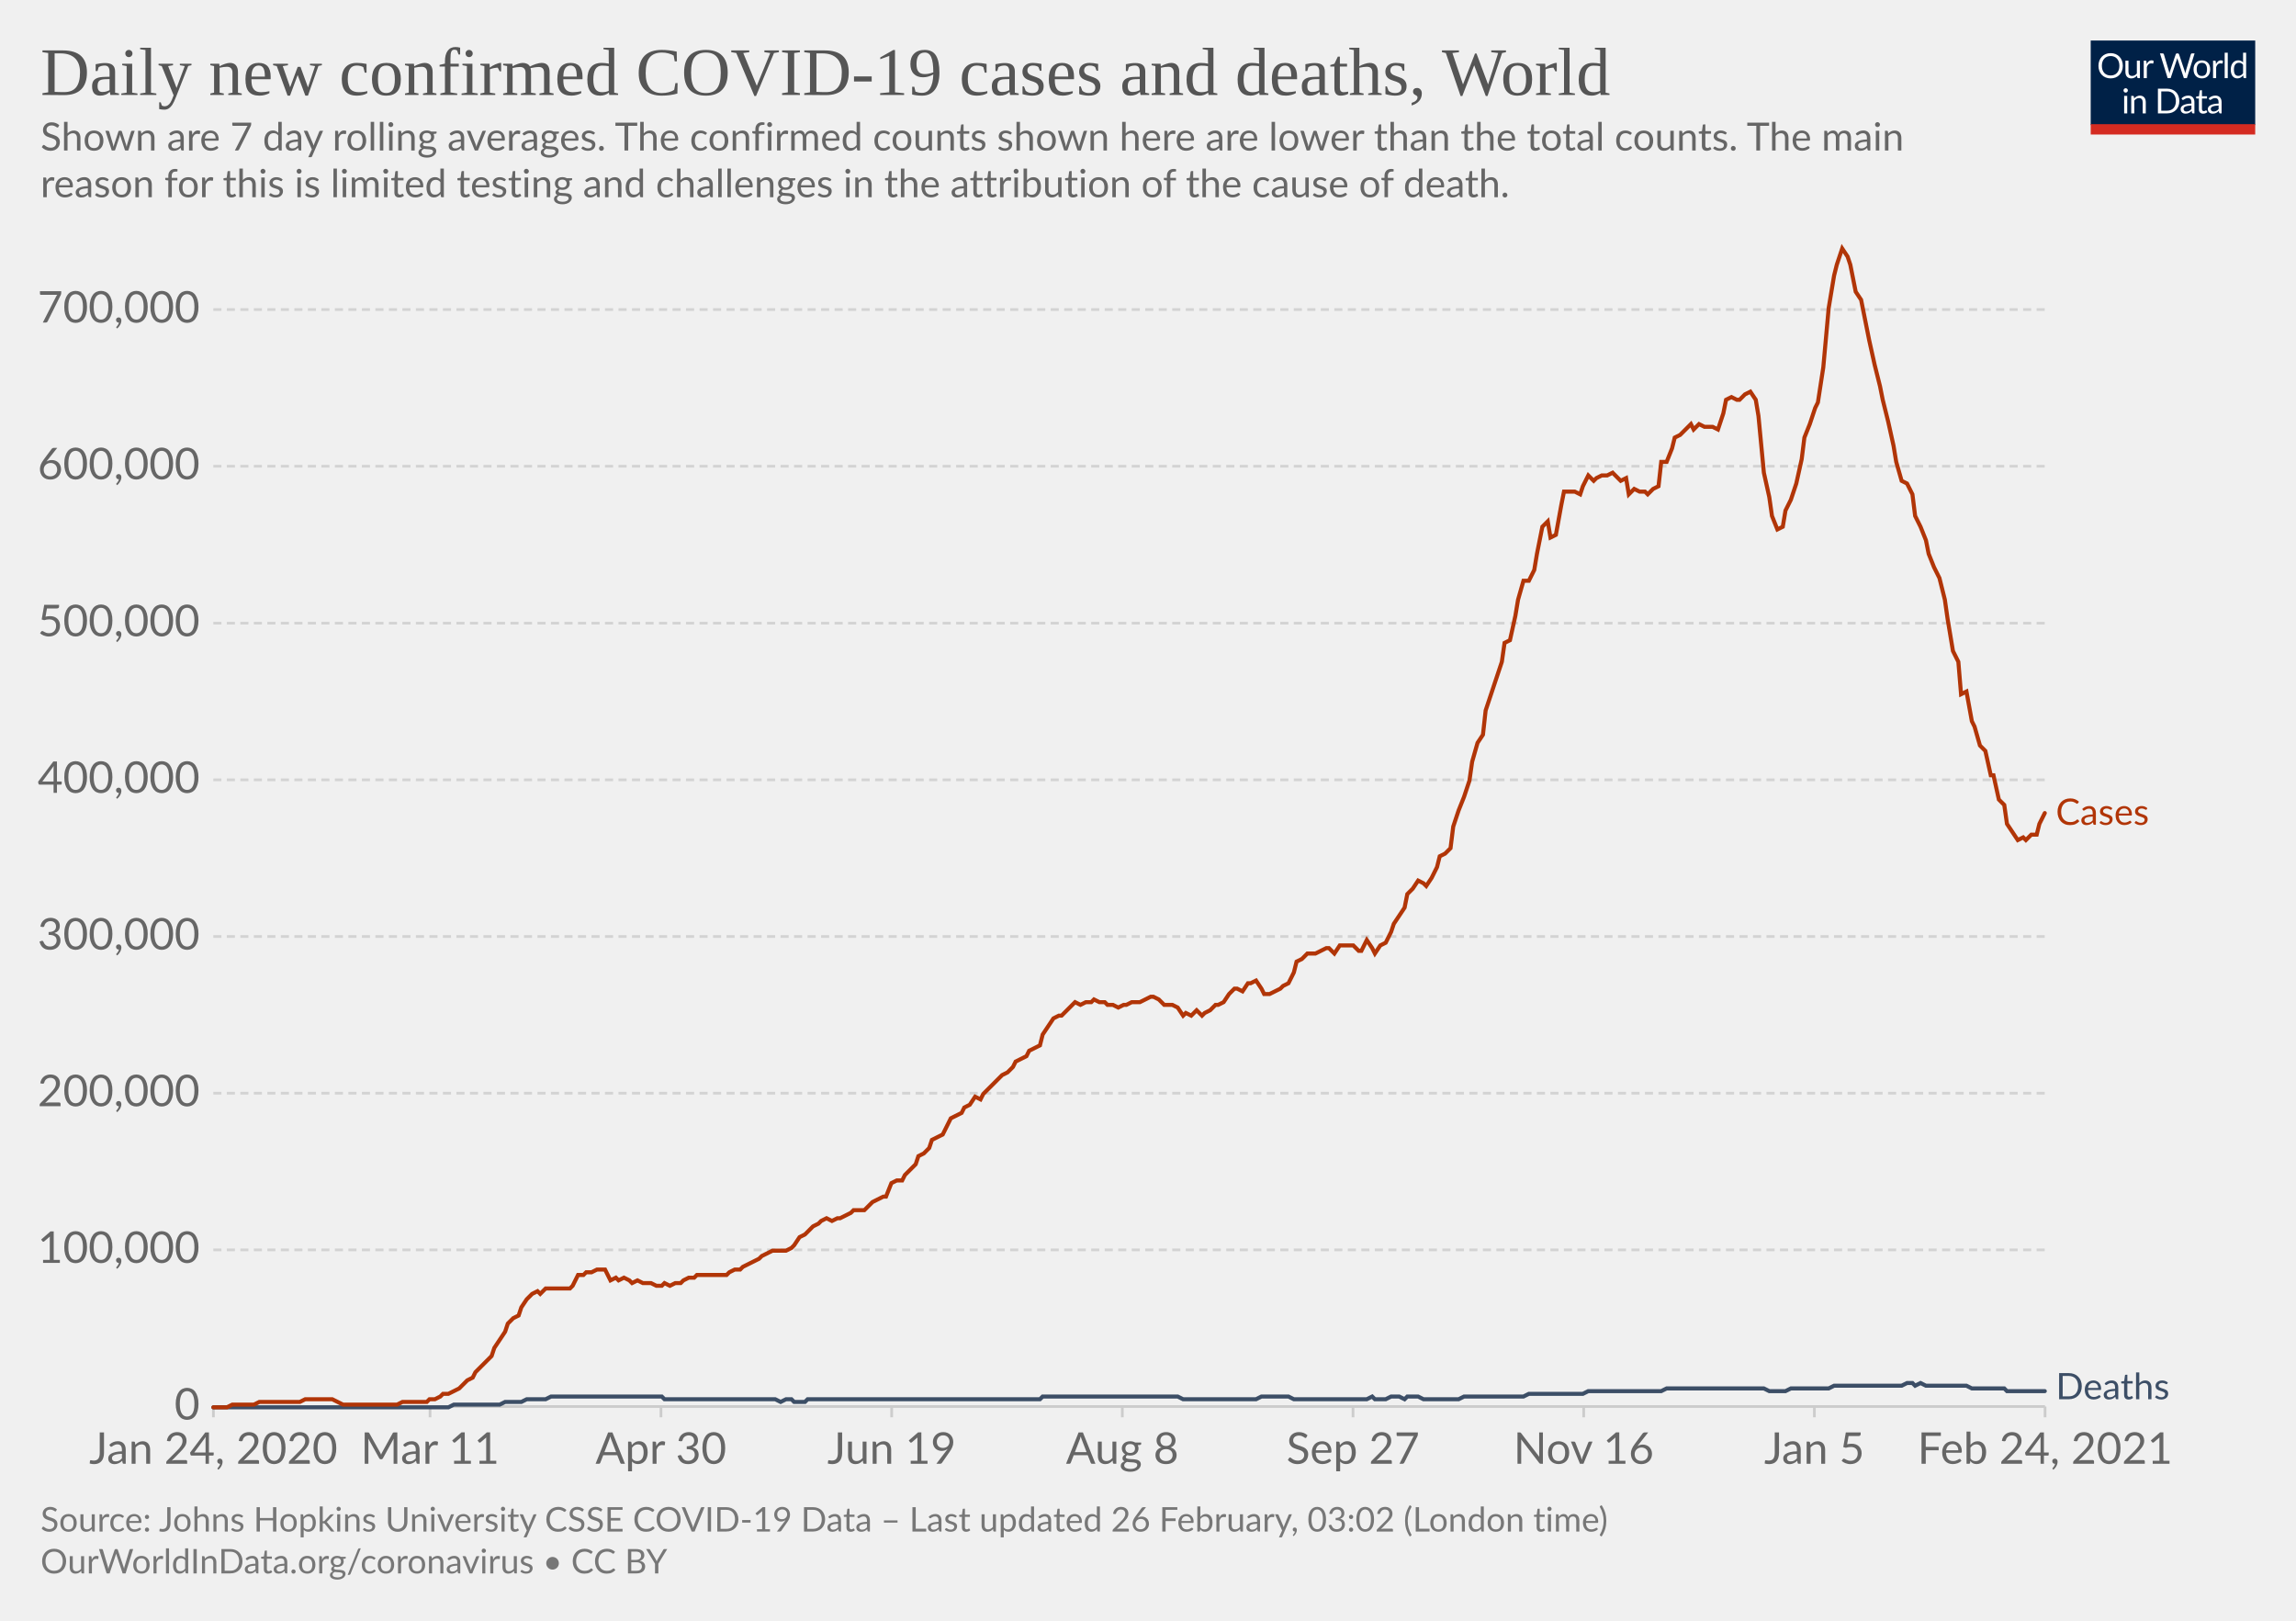
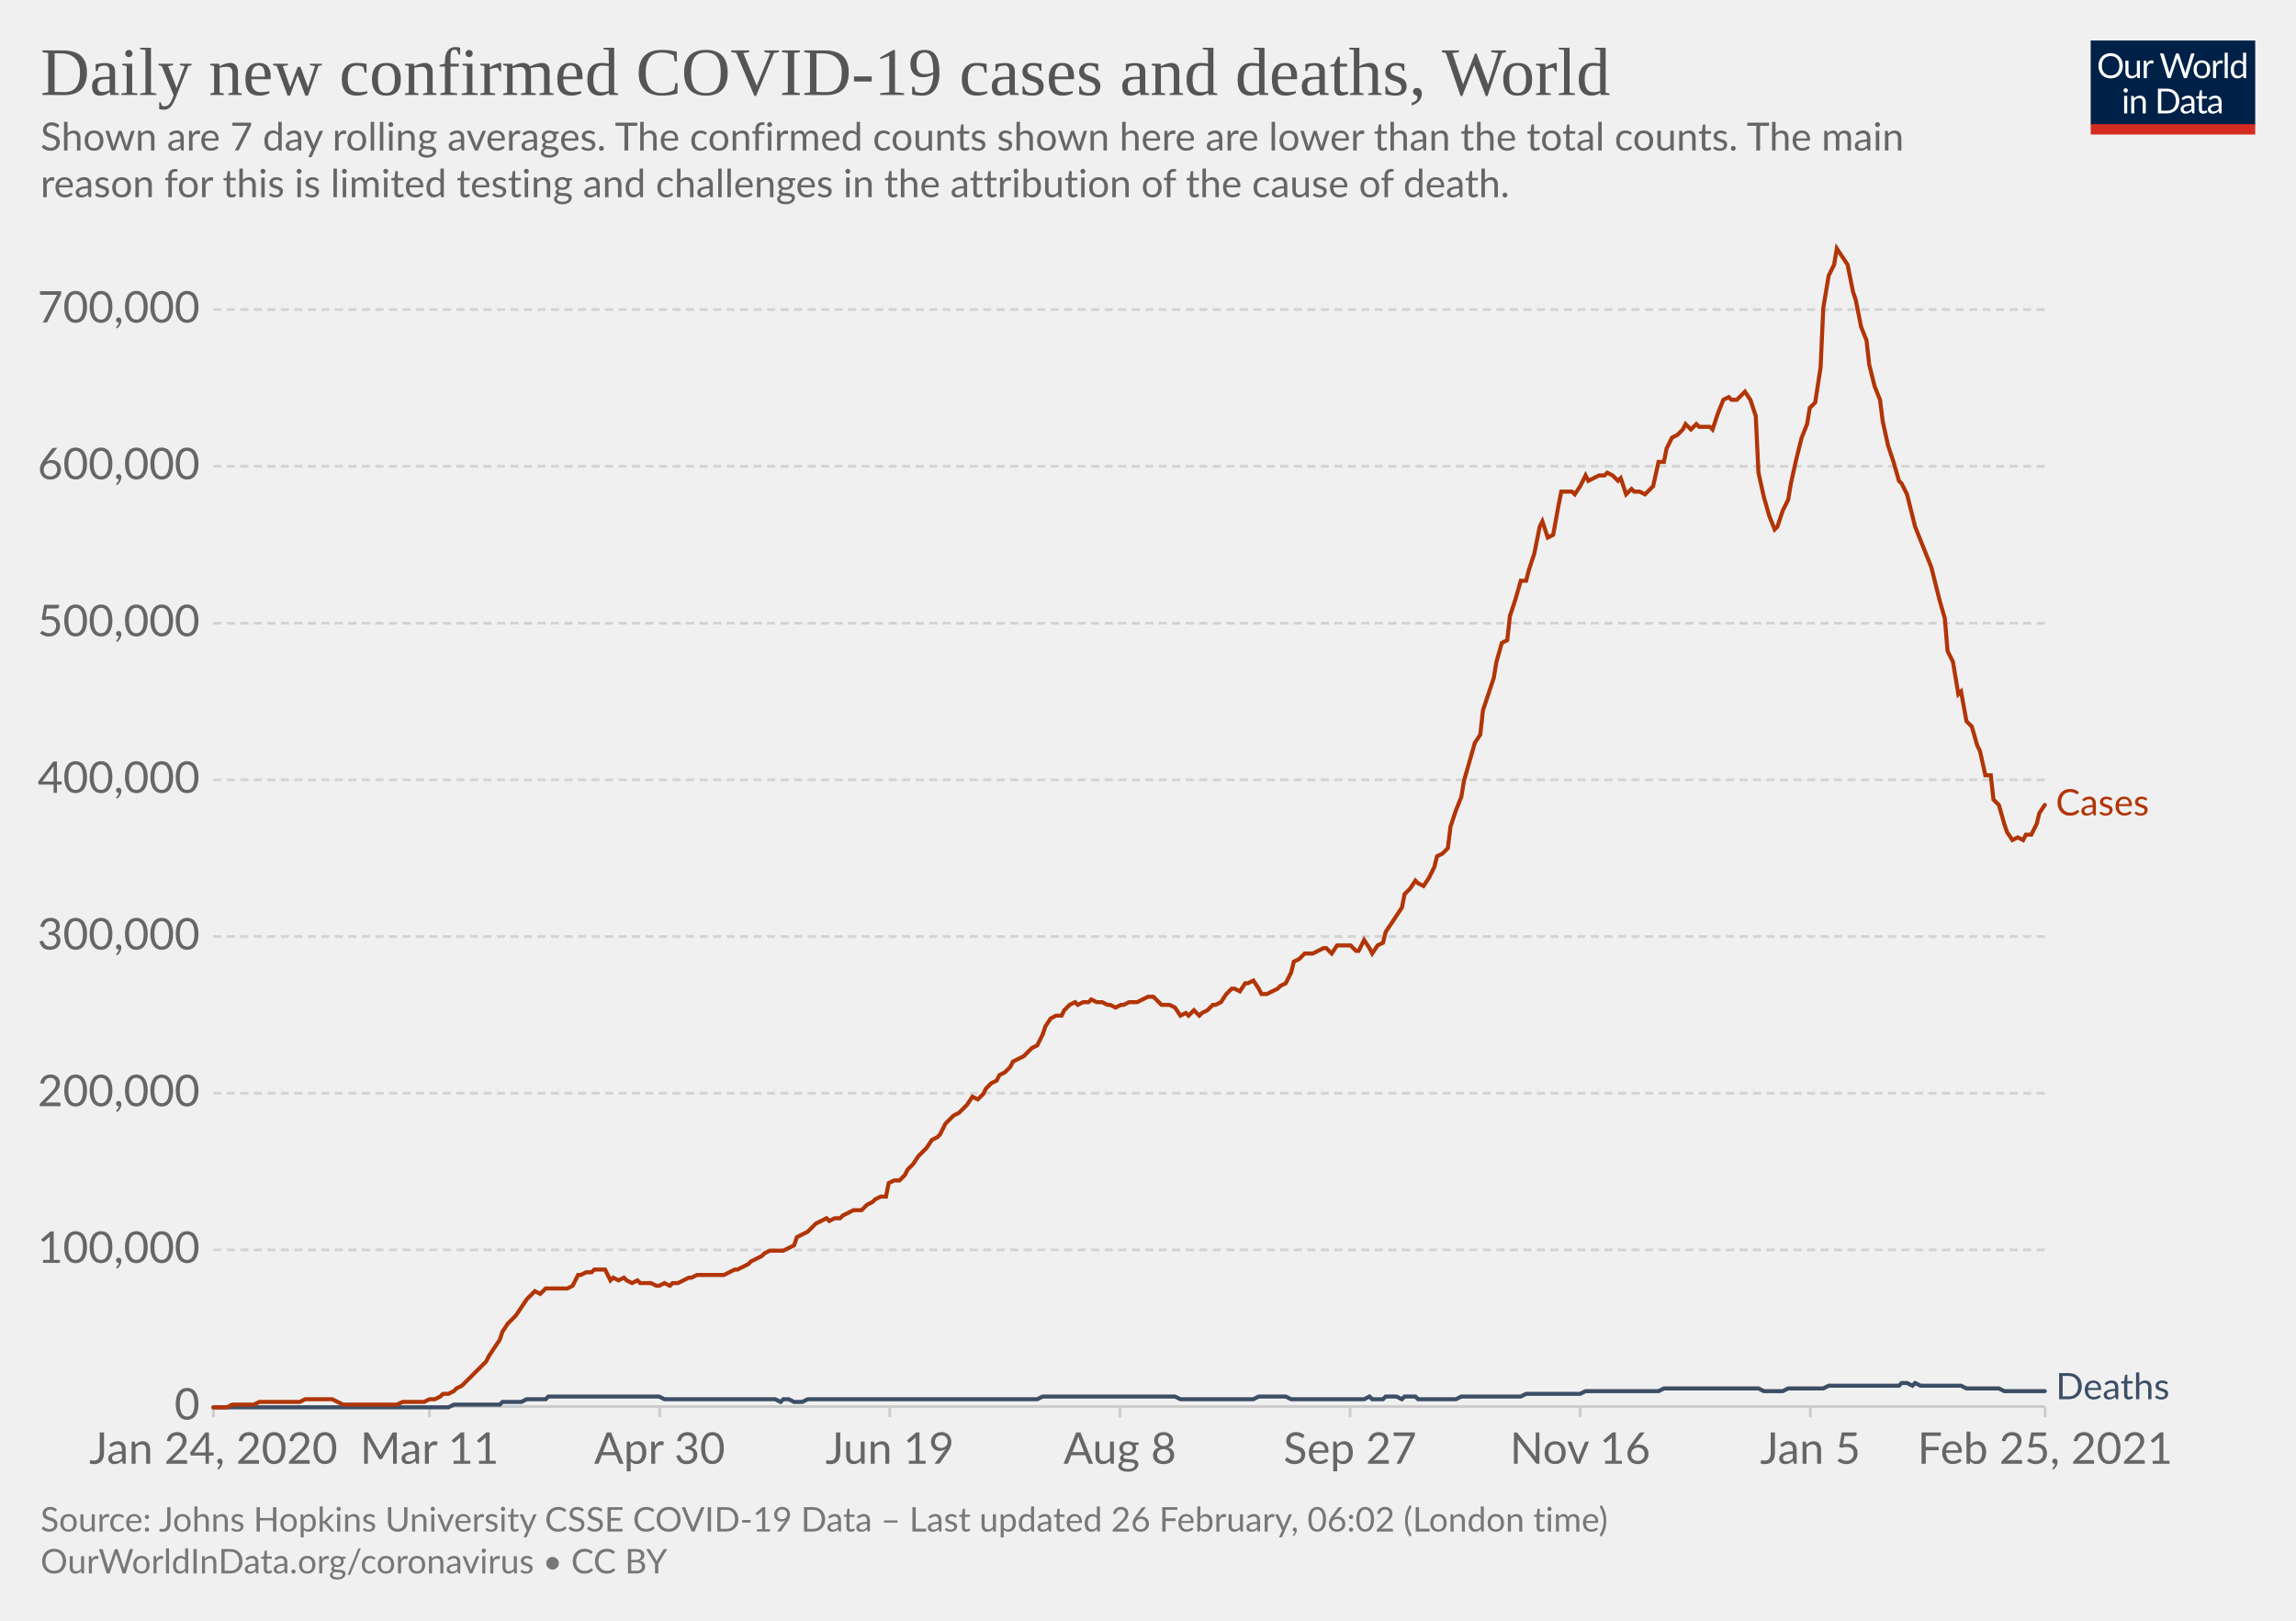
<svg xmlns="http://www.w3.org/2000/svg" version="1.1" style="background-color:#fff;-webkit-font-smoothing:antialiased" width="850" height="600" viewBox="0 0 850 600" font-family="Lato,'Helvetica Neue',Helvetica,Arial,sans-serif" font-size="18" text-rendering="optimizeLegibility">
  <g class="HeaderView">
    <g transform="matrix(.29 0 0 .29 774 15)">
      <svg width="210" height="120" viewBox="0 0 210 120" fill="none">
        <g clip-path="url(#clip0)">
          <path d="M0 0h210v107.89H0V0z" fill="#002147" />
          <path d="M40.98 32.25c0 2.36-.38 4.53-1.12 6.51a14.26 14.26 0 01-8.1 8.4c-1.9.78-4.02 1.17-6.34 1.17a16.6 16.6 0 01-6.33-1.17 14.31 14.31 0 01-8.08-8.4 18.29 18.29 0 01-1.12-6.51c0-2.36.38-4.53 1.12-6.5.75-1.97 1.8-3.67 3.17-5.1a14.32 14.32 0 014.9-3.34c1.92-.8 4.03-1.19 6.34-1.19 2.32 0 4.43.4 6.34 1.19 1.92.8 3.56 1.9 4.93 3.34a14.87 14.87 0 013.17 5.1 18.1 18.1 0 011.12 6.5zm-4.38 0c0-1.94-.26-3.68-.8-5.22a10.91 10.91 0 00-2.24-3.89 9.68 9.68 0 00-3.52-2.46 11.95 11.95 0 00-4.62-.86c-1.68 0-3.21.28-4.6.86a9.88 9.88 0 00-3.54 2.46 10.91 10.91 0 00-2.24 3.9c-.53 1.53-.8 3.27-.8 5.2 0 1.94.27 3.68.8 5.22a11.17 11.17 0 002.24 3.9 10.01 10.01 0 003.55 2.44c1.38.56 2.9.83 4.6.83s3.24-.27 4.61-.83a9.8 9.8 0 003.52-2.44 11.17 11.17 0 002.25-3.9c.53-1.54.8-3.28.8-5.21zm26.22-6.54V48H60.5c-.56 0-.9-.27-1.05-.81l-.31-2.4a12.45 12.45 0 01-3.26 2.6c-1.2.64-2.58.96-4.13.96-1.22 0-2.3-.2-3.24-.6a6.52 6.52 0 01-2.33-1.7 7.37 7.37 0 01-1.43-2.67c-.3-1.04-.46-2.2-.46-3.45V25.7h3.91v14.22c0 1.68.38 2.99 1.15 3.91.77.93 1.96 1.39 3.54 1.39 1.16 0 2.24-.27 3.23-.82a10.42 10.42 0 002.8-2.28V25.7h3.91zm8.61 4.47a9.94 9.94 0 012.6-3.56 5.64 5.64 0 013.76-1.3c.47 0 .92.05 1.34.15.44.1.83.27 1.17.49l-.3 2.92c-.09.37-.3.55-.66.55-.2 0-.5-.04-.9-.13a6.21 6.21 0 00-3.24.18 4.23 4.23 0 00-1.47.92c-.42.4-.81.9-1.17 1.5-.33.58-.64 1.26-.92 2.02V48H67.7V25.71h2.25c.42 0 .72.08.88.25.16.16.27.44.33.83l.26 3.39zm61.16-13.7L122.75 48h-3.82l-7.99-24.05a21.95 21.95 0 01-.42-1.58 38.36 38.36 0 01-.44 1.58L102.05 48h-3.83L88.4 16.47h3.54c.38 0 .7.1.95.29.26.2.43.43.5.73l6.52 21.9.28 1.28.29 1.46.3-1.46.38-1.27 7.41-21.91c.1-.25.26-.48.51-.69.27-.22.58-.33.95-.33h1.23c.38 0 .69.1.92.29a1.77 1.77 0 01.53.73l7.4 21.9a28.4 28.4 0 01.68 2.62 29.52 29.52 0 01.52-2.61l6.54-21.91a1.31 1.31 0 01.48-.7c.27-.21.58-.32.95-.32h3.32zm9.35 8.88c1.63 0 3.1.27 4.4.82a9.43 9.43 0 015.46 5.94c.5 1.4.74 2.98.74 4.73 0 1.76-.25 3.34-.74 4.75a9.43 9.43 0 01-5.46 5.92c-1.3.52-2.77.79-4.4.79-1.64 0-3.12-.27-4.44-.8a9.42 9.42 0 01-3.35-2.3c-.92-1-1.63-2.2-2.13-3.61-.49-1.41-.73-3-.73-4.75s.24-3.33.73-4.73c.5-1.43 1.2-2.64 2.13-3.63a9.4 9.4 0 013.35-2.31c1.32-.55 2.8-.82 4.44-.82zm0 19.89c2.2 0 3.84-.73 4.93-2.2 1.08-1.48 1.63-3.54 1.63-6.18 0-2.66-.55-4.72-1.63-6.2-1.09-1.49-2.73-2.23-4.93-2.23-1.12 0-2.09.2-2.93.57a5.71 5.71 0 00-2.06 1.65 7.5 7.5 0 00-1.24 2.67c-.26 1.04-.4 2.22-.4 3.54 0 2.64.55 4.7 1.64 6.18 1.1 1.47 2.76 2.2 4.99 2.2zm17.97-15.07a9.94 9.94 0 012.6-3.56 5.64 5.64 0 013.76-1.3c.47 0 .91.05 1.34.15.44.1.83.27 1.16.49l-.28 2.92c-.09.37-.31.55-.66.55-.2 0-.5-.04-.9-.13a6.2 6.2 0 00-3.24.18 4.23 4.23 0 00-1.47.92c-.43.4-.82.9-1.17 1.5a13.1 13.1 0 00-.92 2.02V48h-3.94V25.71h2.24c.43 0 .72.08.88.25.17.16.28.44.33.83l.27 3.39zm15.04-14.59V48h-3.92V15.6h3.92zm19.55 15.43a6.22 6.22 0 00-2.38-2.05 6.7 6.7 0 00-2.86-.6c-2.07 0-3.66.75-4.77 2.23-1.12 1.48-1.68 3.6-1.68 6.33 0 1.46.13 2.7.38 3.74a7.29 7.29 0 001.1 2.56 4.35 4.35 0 001.78 1.45c.7.3 1.5.46 2.4.46 1.29 0 2.41-.3 3.36-.88a9.6 9.6 0 002.67-2.49V31.02zm3.91-15.43V48h-2.33c-.56 0-.9-.27-1.06-.81l-.35-2.71a12.13 12.13 0 01-3.25 2.77 8.28 8.28 0 01-4.23 1.06 7.31 7.31 0 01-6.14-2.9c-.73-.96-1.3-2.15-1.69-3.57a18.35 18.35 0 01.07-9.48 11.29 11.29 0 011.89-3.7 8.7 8.7 0 017.06-3.34 7.96 7.96 0 016.12 2.62V15.59h3.91zM46.61 70.71V93H42.7V70.71h3.91zm.84-7c0 .39-.08.75-.24 1.09a2.81 2.81 0 01-1.52 1.47 2.67 2.67 0 01-2.16 0 2.9 2.9 0 01-1.45-1.47 2.67 2.67 0 010-2.16c.15-.35.35-.65.6-.9.25-.27.53-.47.85-.62a2.67 2.67 0 012.16 0c.35.15.65.35.9.62.27.25.47.55.62.9.16.34.24.7.24 1.08zm7.97 10.24c.49-.54 1-1.04 1.54-1.48a9.85 9.85 0 013.66-1.84 8.96 8.96 0 015.43.35c.94.4 1.72.97 2.33 1.71a7.36 7.36 0 011.43 2.67c.32 1.04.49 2.19.49 3.45V93h-3.94V78.81c0-1.69-.4-3-1.17-3.92-.76-.93-1.93-1.4-3.5-1.4a6.6 6.6 0 00-3.25.83c-1 .56-1.92 1.31-2.77 2.27V93h-3.94V70.71h2.35c.56 0 .9.28 1.04.82l.3 2.42zm57.7 3.3c0 2.36-.37 4.5-1.11 6.44a14.3 14.3 0 01-3.17 4.98 14.1 14.1 0 01-4.93 3.2c-1.9.76-4.02 1.13-6.33 1.13H85.8V61.47h11.77c2.31 0 4.42.39 6.33 1.15a13.8 13.8 0 018.1 8.18 17.75 17.75 0 011.12 6.45zm-4.37 0c0-1.94-.26-3.67-.8-5.2a10.94 10.94 0 00-2.23-3.87 9.57 9.57 0 00-3.53-2.42 12.23 12.23 0 00-4.61-.83h-7.5v24.62h7.5c1.7 0 3.24-.28 4.61-.84a9.7 9.7 0 003.53-2.4 10.94 10.94 0 002.24-3.87c.53-1.53.8-3.26.8-5.2zm19.8 5.72c-1.8.06-3.34.2-4.62.44-1.26.22-2.3.51-3.1.88-.8.36-1.37.8-1.74 1.3-.35.5-.53 1.05-.53 1.67 0 .58.1 1.1.3 1.52a3 3 0 00.76 1.05c.34.27.73.46 1.17.6a6.13 6.13 0 001.45.17 7.28 7.28 0 003.5-.81 11.95 11.95 0 002.82-2.2v-4.62zm-12.65-9.11a12.73 12.73 0 013.98-2.66c1.43-.59 3-.88 4.73-.88 1.25 0 2.36.2 3.33.61a6.81 6.81 0 013.94 4.38c.33 1.04.5 2.19.5 3.43V93h-1.74a1.8 1.8 0 01-.88-.18c-.2-.13-.36-.38-.48-.74l-.44-2.12-1.72 1.46a9.48 9.48 0 01-3.74 1.7c-.69.15-1.46.23-2.3.23-.87 0-1.69-.12-2.45-.35a5.34 5.34 0 01-3.34-2.93 6.64 6.64 0 01-.49-2.64c0-.88.25-1.72.73-2.53a6.33 6.33 0 012.35-2.17c1.09-.63 2.5-1.15 4.25-1.54 1.75-.41 3.89-.65 6.42-.7v-1.75c0-1.73-.37-3.03-1.12-3.91-.75-.9-1.84-1.34-3.28-1.34-.97 0-1.78.12-2.44.37-.64.23-1.2.5-1.7.81l-1.23.82c-.33.23-.67.35-1 .35-.27 0-.5-.07-.69-.2a2.1 2.1 0 01-.48-.53l-.7-1.25zm27.67 19.5c-1.76 0-3.12-.5-4.07-1.48-.94-.98-1.41-2.4-1.41-4.25V74h-2.68a.9.9 0 01-.6-.2c-.16-.14-.24-.36-.24-.66v-1.56l3.65-.46.9-6.89a.9.9 0 01.29-.52.88.88 0 01.62-.22H142v7.67h6.44V74H142v13.38c0 .94.22 1.63.68 2.09.45.45 1.04.68 1.76.68a3.21 3.21 0 001.85-.53l.55-.35c.16-.12.3-.18.41-.18.2 0 .4.13.55.38l1.15 1.87a7.45 7.45 0 01-2.44 1.5 8.53 8.53 0 01-2.95.52zm19.68-10.4c-1.8.07-3.34.21-4.62.45-1.26.22-2.3.51-3.1.88-.8.36-1.37.8-1.74 1.3-.35.5-.53 1.05-.53 1.67 0 .58.1 1.1.3 1.52a2.9 2.9 0 00.76 1.05c.34.27.73.46 1.17.6a6.13 6.13 0 001.45.17 7.3 7.3 0 003.5-.81 12.04 12.04 0 002.82-2.2v-4.62zm-12.65-9.1a12.72 12.72 0 013.99-2.66c1.42-.59 3-.88 4.72-.88 1.25 0 2.36.2 3.33.61a6.81 6.81 0 013.94 4.38c.33 1.04.5 2.19.5 3.43V93h-1.74a1.8 1.8 0 01-.88-.18c-.2-.13-.36-.38-.48-.74l-.44-2.12-1.72 1.46a9.48 9.48 0 01-3.74 1.7c-.69.15-1.46.23-2.3.23-.87 0-1.69-.12-2.45-.35a5.33 5.33 0 01-3.34-2.93 6.62 6.62 0 01-.49-2.64c0-.88.25-1.72.73-2.53a6.33 6.33 0 012.35-2.17c1.09-.63 2.5-1.15 4.25-1.54a31.2 31.2 0 016.42-.7v-1.75c0-1.73-.37-3.03-1.12-3.91-.75-.9-1.84-1.34-3.28-1.34-.97 0-1.78.12-2.44.37-.64.23-1.2.5-1.7.81l-1.22.82c-.34.23-.68.35-1.02.35-.26 0-.49-.07-.68-.2a1.88 1.88 0 01-.48-.53l-.7-1.25zM40.98 32.25c0 2.36-.38 4.53-1.12 6.51a14.26 14.26 0 01-8.1 8.4c-1.9.78-4.02 1.17-6.34 1.17a16.6 16.6 0 01-6.33-1.17 14.31 14.31 0 01-8.08-8.4 18.29 18.29 0 01-1.12-6.51c0-2.36.38-4.53 1.12-6.5.75-1.97 1.8-3.67 3.17-5.1a14.32 14.32 0 014.9-3.34c1.92-.8 4.03-1.19 6.34-1.19 2.32 0 4.43.4 6.34 1.19 1.92.8 3.56 1.9 4.93 3.34a14.87 14.87 0 013.17 5.1 18.1 18.1 0 011.12 6.5zm-4.38 0c0-1.94-.26-3.68-.8-5.22a10.91 10.91 0 00-2.24-3.89 9.68 9.68 0 00-3.52-2.46 11.95 11.95 0 00-4.62-.86c-1.68 0-3.21.28-4.6.86a9.88 9.88 0 00-3.54 2.46 10.91 10.91 0 00-2.24 3.9c-.53 1.53-.8 3.27-.8 5.2 0 1.94.27 3.68.8 5.22a11.17 11.17 0 002.24 3.9 10.01 10.01 0 003.55 2.44c1.38.56 2.9.83 4.6.83s3.24-.27 4.61-.83a9.8 9.8 0 003.52-2.44 11.17 11.17 0 002.25-3.9c.53-1.54.8-3.28.8-5.21zm26.22-6.54V48H60.5c-.56 0-.9-.27-1.05-.81l-.31-2.4a12.45 12.45 0 01-3.26 2.6c-1.2.64-2.58.96-4.13.96-1.22 0-2.3-.2-3.24-.6a6.52 6.52 0 01-2.33-1.7 7.37 7.37 0 01-1.43-2.67c-.3-1.04-.46-2.2-.46-3.45V25.7h3.91v14.22c0 1.68.38 2.99 1.15 3.91.77.93 1.96 1.39 3.54 1.39 1.16 0 2.24-.27 3.23-.82a10.42 10.42 0 002.8-2.28V25.7h3.91zm8.61 4.47a9.94 9.94 0 012.6-3.56 5.64 5.64 0 013.76-1.3c.47 0 .92.05 1.34.15.44.1.83.27 1.17.49l-.3 2.92c-.09.37-.3.55-.66.55-.2 0-.5-.04-.9-.13a6.21 6.21 0 00-3.24.18 4.23 4.23 0 00-1.47.92c-.42.4-.81.9-1.17 1.5-.33.58-.64 1.26-.92 2.02V48H67.7V25.71h2.25c.42 0 .72.08.88.25.16.16.27.44.33.83l.26 3.39zm61.16-13.7L122.75 48h-3.82l-7.99-24.05a21.95 21.95 0 01-.42-1.58 38.36 38.36 0 01-.44 1.58L102.05 48h-3.83L88.4 16.47h3.54c.38 0 .7.1.95.29.26.2.43.43.5.73l6.52 21.9.28 1.28.29 1.46.3-1.46.38-1.27 7.41-21.91c.1-.25.26-.48.51-.69.27-.22.58-.33.95-.33h1.23c.38 0 .69.1.92.29a1.77 1.77 0 01.53.73l7.4 21.9a28.4 28.4 0 01.68 2.62 29.52 29.52 0 01.52-2.61l6.54-21.91a1.31 1.31 0 01.48-.7c.27-.21.58-.32.95-.32h3.32zm9.35 8.88c1.63 0 3.1.27 4.4.82a9.43 9.43 0 015.46 5.94c.5 1.4.74 2.98.74 4.73 0 1.76-.25 3.34-.74 4.75a9.43 9.43 0 01-5.46 5.92c-1.3.52-2.77.79-4.4.79-1.64 0-3.12-.27-4.44-.8a9.42 9.42 0 01-3.35-2.3c-.92-1-1.63-2.2-2.13-3.61-.49-1.41-.73-3-.73-4.75s.24-3.33.73-4.73c.5-1.43 1.2-2.64 2.13-3.63a9.4 9.4 0 013.35-2.31c1.32-.55 2.8-.82 4.44-.82zm0 19.89c2.2 0 3.84-.73 4.93-2.2 1.08-1.48 1.63-3.54 1.63-6.18 0-2.66-.55-4.72-1.63-6.2-1.09-1.49-2.73-2.23-4.93-2.23-1.12 0-2.09.2-2.93.57a5.71 5.71 0 00-2.06 1.65 7.5 7.5 0 00-1.24 2.67c-.26 1.04-.4 2.22-.4 3.54 0 2.64.55 4.7 1.64 6.18 1.1 1.47 2.76 2.2 4.99 2.2zm17.97-15.07a9.94 9.94 0 012.6-3.56 5.64 5.64 0 013.76-1.3c.47 0 .91.05 1.34.15.44.1.83.27 1.16.49l-.28 2.92c-.09.37-.31.55-.66.55-.2 0-.5-.04-.9-.13a6.2 6.2 0 00-3.24.18 4.23 4.23 0 00-1.47.92c-.43.4-.82.9-1.17 1.5a13.1 13.1 0 00-.92 2.02V48h-3.94V25.71h2.24c.43 0 .72.08.88.25.17.16.28.44.33.83l.27 3.39zm15.04-14.59V48h-3.92V15.6h3.92zm19.55 15.43a6.22 6.22 0 00-2.38-2.05 6.7 6.7 0 00-2.86-.6c-2.07 0-3.66.75-4.77 2.23-1.12 1.48-1.68 3.6-1.68 6.33 0 1.46.13 2.7.38 3.74a7.29 7.29 0 001.1 2.56 4.35 4.35 0 001.78 1.45c.7.3 1.5.46 2.4.46 1.29 0 2.41-.3 3.36-.88a9.6 9.6 0 002.67-2.49V31.02zm3.91-15.43V48h-2.33c-.56 0-.9-.27-1.06-.81l-.35-2.71a12.13 12.13 0 01-3.25 2.77 8.28 8.28 0 01-4.23 1.06 7.31 7.31 0 01-6.14-2.9c-.73-.96-1.3-2.15-1.69-3.57a18.35 18.35 0 01.07-9.48 11.29 11.29 0 011.89-3.7 8.7 8.7 0 017.06-3.34 7.96 7.96 0 016.12 2.62V15.59h3.91zM46.61 70.71V93H42.7V70.71h3.91zm.84-7c0 .39-.08.75-.24 1.09a2.81 2.81 0 01-1.52 1.47 2.67 2.67 0 01-2.16 0 2.9 2.9 0 01-1.45-1.47 2.67 2.67 0 010-2.16c.15-.35.35-.65.6-.9.25-.27.53-.47.85-.62a2.67 2.67 0 012.16 0c.35.15.65.35.9.62.27.25.47.55.62.9.16.34.24.7.24 1.08zm7.97 10.24c.49-.54 1-1.04 1.54-1.48a9.85 9.85 0 013.66-1.84 8.96 8.96 0 015.43.35c.94.4 1.72.97 2.33 1.71a7.36 7.36 0 011.43 2.67c.32 1.04.49 2.19.49 3.45V93h-3.94V78.81c0-1.69-.4-3-1.17-3.92-.76-.93-1.93-1.4-3.5-1.4a6.6 6.6 0 00-3.25.83c-1 .56-1.92 1.31-2.77 2.27V93h-3.94V70.71h2.35c.56 0 .9.28 1.04.82l.3 2.42zm57.7 3.3c0 2.36-.37 4.5-1.11 6.44a14.3 14.3 0 01-3.17 4.98 14.1 14.1 0 01-4.93 3.2c-1.9.76-4.02 1.13-6.33 1.13H85.8V61.47h11.77c2.31 0 4.42.39 6.33 1.15a13.8 13.8 0 018.1 8.18 17.75 17.75 0 011.12 6.45zm-4.37 0c0-1.94-.26-3.67-.8-5.2a10.94 10.94 0 00-2.23-3.87 9.57 9.57 0 00-3.53-2.42 12.23 12.23 0 00-4.61-.83h-7.5v24.62h7.5c1.7 0 3.24-.28 4.61-.84a9.7 9.7 0 003.53-2.4 10.94 10.94 0 002.24-3.87c.53-1.53.8-3.26.8-5.2zm19.8 5.72c-1.8.06-3.34.2-4.62.44-1.26.22-2.3.51-3.1.88-.8.36-1.37.8-1.74 1.3-.35.5-.53 1.05-.53 1.67 0 .58.1 1.1.3 1.52a3 3 0 00.76 1.05c.34.27.73.46 1.17.6a6.13 6.13 0 001.45.17 7.28 7.28 0 003.5-.81 11.95 11.95 0 002.82-2.2v-4.62zm-12.65-9.11a12.73 12.73 0 013.98-2.66c1.43-.59 3-.88 4.73-.88 1.25 0 2.36.2 3.33.61a6.81 6.81 0 013.94 4.38c.33 1.04.5 2.19.5 3.43V93h-1.74a1.8 1.8 0 01-.88-.18c-.2-.13-.36-.38-.48-.74l-.44-2.12-1.72 1.46a9.48 9.48 0 01-3.74 1.7c-.69.15-1.46.23-2.3.23-.87 0-1.69-.12-2.45-.35a5.34 5.34 0 01-3.34-2.93 6.64 6.64 0 01-.49-2.64c0-.88.25-1.72.73-2.53a6.33 6.33 0 012.35-2.17c1.09-.63 2.5-1.15 4.25-1.54 1.75-.41 3.89-.65 6.42-.7v-1.75c0-1.73-.37-3.03-1.12-3.91-.75-.9-1.84-1.34-3.28-1.34-.97 0-1.78.12-2.44.37-.64.23-1.2.5-1.7.81l-1.23.82c-.33.23-.67.35-1 .35-.27 0-.5-.07-.69-.2a2.1 2.1 0 01-.48-.53l-.7-1.25zm27.67 19.5c-1.76 0-3.12-.5-4.07-1.48-.94-.98-1.41-2.4-1.41-4.25V74h-2.68a.9.9 0 01-.6-.2c-.16-.14-.24-.36-.24-.66v-1.56l3.65-.46.9-6.89a.9.9 0 01.29-.52.88.88 0 01.62-.22H142v7.67h6.44V74H142v13.38c0 .94.22 1.63.68 2.09.45.45 1.04.68 1.76.68a3.21 3.21 0 001.85-.53l.55-.35c.16-.12.3-.18.41-.18.2 0 .4.13.55.38l1.15 1.87a7.45 7.45 0 01-2.44 1.5 8.53 8.53 0 01-2.95.52zm19.68-10.4c-1.8.07-3.34.21-4.62.45-1.26.22-2.3.51-3.1.88-.8.36-1.37.8-1.74 1.3-.35.5-.53 1.05-.53 1.67 0 .58.1 1.1.3 1.52a2.9 2.9 0 00.76 1.05c.34.27.73.46 1.17.6a6.13 6.13 0 001.45.17 7.3 7.3 0 003.5-.81 12.04 12.04 0 002.82-2.2v-4.62zm-12.65-9.1a12.72 12.72 0 013.99-2.66c1.42-.59 3-.88 4.72-.88 1.25 0 2.36.2 3.33.61a6.81 6.81 0 013.94 4.38c.33 1.04.5 2.19.5 3.43V93h-1.74a1.8 1.8 0 01-.88-.18c-.2-.13-.36-.38-.48-.74l-.44-2.12-1.72 1.46a9.48 9.48 0 01-3.74 1.7c-.69.15-1.46.23-2.3.23-.87 0-1.69-.12-2.45-.35a5.33 5.33 0 01-3.34-2.93 6.62 6.62 0 01-.49-2.64c0-.88.25-1.72.73-2.53a6.33 6.33 0 012.35-2.17c1.09-.63 2.5-1.15 4.25-1.54a31.2 31.2 0 016.42-.7v-1.75c0-1.73-.37-3.03-1.12-3.91-.75-.9-1.84-1.34-3.28-1.34-.97 0-1.78.12-2.44.37-.64.23-1.2.5-1.7.81l-1.22.82c-.34.23-.68.35-1.02.35-.26 0-.49-.07-.68-.2a1.88 1.88 0 01-.48-.53l-.7-1.25zM40.98 32.25c0 2.36-.38 4.53-1.12 6.51a14.26 14.26 0 01-8.1 8.4c-1.9.78-4.02 1.17-6.34 1.17a16.6 16.6 0 01-6.33-1.17 14.31 14.31 0 01-8.08-8.4 18.29 18.29 0 01-1.12-6.51c0-2.36.38-4.53 1.12-6.5.75-1.97 1.8-3.67 3.17-5.1a14.32 14.32 0 014.9-3.34c1.92-.8 4.03-1.19 6.34-1.19 2.32 0 4.43.4 6.34 1.19 1.92.8 3.56 1.9 4.93 3.34a14.87 14.87 0 013.17 5.1 18.1 18.1 0 011.12 6.5zm-4.38 0c0-1.94-.26-3.68-.8-5.22a10.91 10.91 0 00-2.24-3.89 9.68 9.68 0 00-3.52-2.46 11.95 11.95 0 00-4.62-.86c-1.68 0-3.21.28-4.6.86a9.88 9.88 0 00-3.54 2.46 10.91 10.91 0 00-2.24 3.9c-.53 1.53-.8 3.27-.8 5.2 0 1.94.27 3.68.8 5.22a11.17 11.17 0 002.24 3.9 10.01 10.01 0 003.55 2.44c1.38.56 2.9.83 4.6.83s3.24-.27 4.61-.83a9.8 9.8 0 003.52-2.44 11.17 11.17 0 002.25-3.9c.53-1.54.8-3.28.8-5.21zm26.22-6.54V48H60.5c-.56 0-.9-.27-1.05-.81l-.31-2.4a12.45 12.45 0 01-3.26 2.6c-1.2.64-2.58.96-4.13.96-1.22 0-2.3-.2-3.24-.6a6.52 6.52 0 01-2.33-1.7 7.37 7.37 0 01-1.43-2.67c-.3-1.04-.46-2.2-.46-3.45V25.7h3.91v14.22c0 1.68.38 2.99 1.15 3.91.77.93 1.96 1.39 3.54 1.39 1.16 0 2.24-.27 3.23-.82a10.42 10.42 0 002.8-2.28V25.7h3.91zm8.61 4.47a9.94 9.94 0 012.6-3.56 5.64 5.64 0 013.76-1.3c.47 0 .92.05 1.34.15.44.1.83.27 1.17.49l-.3 2.92c-.09.37-.3.55-.66.55-.2 0-.5-.04-.9-.13a6.21 6.21 0 00-3.24.18 4.23 4.23 0 00-1.47.92c-.42.4-.81.9-1.17 1.5-.33.58-.64 1.26-.92 2.02V48H67.7V25.71h2.25c.42 0 .72.08.88.25.16.16.27.44.33.83l.26 3.39zm61.16-13.7L122.75 48h-3.82l-7.99-24.05a21.95 21.95 0 01-.42-1.58 38.36 38.36 0 01-.44 1.58L102.05 48h-3.83L88.4 16.47h3.54c.38 0 .7.1.95.29.26.2.43.43.5.73l6.52 21.9.28 1.28.29 1.46.3-1.46.38-1.27 7.41-21.91c.1-.25.26-.48.51-.69.27-.22.58-.33.95-.33h1.23c.38 0 .69.1.92.29a1.77 1.77 0 01.53.73l7.4 21.9a28.4 28.4 0 01.68 2.62 29.52 29.52 0 01.52-2.61l6.54-21.91a1.31 1.31 0 01.48-.7c.27-.21.58-.32.95-.32h3.32zm9.35 8.88c1.63 0 3.1.27 4.4.82a9.43 9.43 0 015.46 5.94c.5 1.4.74 2.98.74 4.73 0 1.76-.25 3.34-.74 4.75a9.43 9.43 0 01-5.46 5.92c-1.3.52-2.77.79-4.4.79-1.64 0-3.12-.27-4.44-.8a9.42 9.42 0 01-3.35-2.3c-.92-1-1.63-2.2-2.13-3.61-.49-1.41-.73-3-.73-4.75s.24-3.33.73-4.73c.5-1.43 1.2-2.64 2.13-3.63a9.4 9.4 0 013.35-2.31c1.32-.55 2.8-.82 4.44-.82zm0 19.89c2.2 0 3.84-.73 4.93-2.2 1.08-1.48 1.63-3.54 1.63-6.18 0-2.66-.55-4.72-1.63-6.2-1.09-1.49-2.73-2.23-4.93-2.23-1.12 0-2.09.2-2.93.57a5.71 5.71 0 00-2.06 1.65 7.5 7.5 0 00-1.24 2.67c-.26 1.04-.4 2.22-.4 3.54 0 2.64.55 4.7 1.64 6.18 1.1 1.47 2.76 2.2 4.99 2.2zm17.97-15.07a9.94 9.94 0 012.6-3.56 5.64 5.64 0 013.76-1.3c.47 0 .91.05 1.34.15.44.1.83.27 1.16.49l-.28 2.92c-.09.37-.31.55-.66.55-.2 0-.5-.04-.9-.13a6.2 6.2 0 00-3.24.18 4.23 4.23 0 00-1.47.92c-.43.4-.82.9-1.17 1.5a13.1 13.1 0 00-.92 2.02V48h-3.94V25.71h2.24c.43 0 .72.08.88.25.17.16.28.44.33.83l.27 3.39zm15.04-14.59V48h-3.92V15.6h3.92zm19.55 15.43a6.22 6.22 0 00-2.38-2.05 6.7 6.7 0 00-2.86-.6c-2.07 0-3.66.75-4.77 2.23-1.12 1.48-1.68 3.6-1.68 6.33 0 1.46.13 2.7.38 3.74a7.29 7.29 0 001.1 2.56 4.35 4.35 0 001.78 1.45c.7.3 1.5.46 2.4.46 1.29 0 2.41-.3 3.36-.88a9.6 9.6 0 002.67-2.49V31.02zm3.91-15.43V48h-2.33c-.56 0-.9-.27-1.06-.81l-.35-2.71a12.13 12.13 0 01-3.25 2.77 8.28 8.28 0 01-4.23 1.06 7.31 7.31 0 01-6.14-2.9c-.73-.96-1.3-2.15-1.69-3.57a18.35 18.35 0 01.07-9.48 11.29 11.29 0 011.89-3.7 8.7 8.7 0 017.06-3.34 7.96 7.96 0 016.12 2.62V15.59h3.91zM46.61 70.71V93H42.7V70.71h3.91zm.84-7c0 .39-.08.75-.24 1.09a2.81 2.81 0 01-1.52 1.47 2.67 2.67 0 01-2.16 0 2.9 2.9 0 01-1.45-1.47 2.67 2.67 0 010-2.16c.15-.35.35-.65.6-.9.25-.27.53-.47.85-.62a2.67 2.67 0 012.16 0c.35.15.65.35.9.62.27.25.47.55.62.9.16.34.24.7.24 1.08zm7.97 10.24c.49-.54 1-1.04 1.54-1.48a9.85 9.85 0 013.66-1.84 8.96 8.96 0 015.43.35c.94.4 1.72.97 2.33 1.71a7.36 7.36 0 011.43 2.67c.32 1.04.49 2.19.49 3.45V93h-3.94V78.81c0-1.69-.4-3-1.17-3.92-.76-.93-1.93-1.4-3.5-1.4a6.6 6.6 0 00-3.25.83c-1 .56-1.92 1.31-2.77 2.27V93h-3.94V70.71h2.35c.56 0 .9.28 1.04.82l.3 2.42zm57.7 3.3c0 2.36-.37 4.5-1.11 6.44a14.3 14.3 0 01-3.17 4.98 14.1 14.1 0 01-4.93 3.2c-1.9.76-4.02 1.13-6.33 1.13H85.8V61.47h11.77c2.31 0 4.42.39 6.33 1.15a13.8 13.8 0 018.1 8.18 17.75 17.75 0 011.12 6.45zm-4.37 0c0-1.94-.26-3.67-.8-5.2a10.94 10.94 0 00-2.23-3.87 9.57 9.57 0 00-3.53-2.42 12.23 12.23 0 00-4.61-.83h-7.5v24.62h7.5c1.7 0 3.24-.28 4.61-.84a9.7 9.7 0 003.53-2.4 10.94 10.94 0 002.24-3.87c.53-1.53.8-3.26.8-5.2zm19.8 5.72c-1.8.06-3.34.2-4.62.44-1.26.22-2.3.51-3.1.88-.8.36-1.37.8-1.74 1.3-.35.5-.53 1.05-.53 1.67 0 .58.1 1.1.3 1.52a3 3 0 00.76 1.05c.34.27.73.46 1.17.6a6.13 6.13 0 001.45.17 7.28 7.28 0 003.5-.81 11.95 11.95 0 002.82-2.2v-4.62zm-12.65-9.11a12.73 12.73 0 013.98-2.66c1.43-.59 3-.88 4.73-.88 1.25 0 2.36.2 3.33.61a6.81 6.81 0 013.94 4.38c.33 1.04.5 2.19.5 3.43V93h-1.74a1.8 1.8 0 01-.88-.18c-.2-.13-.36-.38-.48-.74l-.44-2.12-1.72 1.46a9.48 9.48 0 01-3.74 1.7c-.69.15-1.46.23-2.3.23-.87 0-1.69-.12-2.45-.35a5.34 5.34 0 01-3.34-2.93 6.64 6.64 0 01-.49-2.64c0-.88.25-1.72.73-2.53a6.33 6.33 0 012.35-2.17c1.09-.63 2.5-1.15 4.25-1.54 1.75-.41 3.89-.65 6.42-.7v-1.75c0-1.73-.37-3.03-1.12-3.91-.75-.9-1.84-1.34-3.28-1.34-.97 0-1.78.12-2.44.37-.64.23-1.2.5-1.7.81l-1.23.82c-.33.23-.67.35-1 .35-.27 0-.5-.07-.69-.2a2.1 2.1 0 01-.48-.53l-.7-1.25zm27.67 19.5c-1.76 0-3.12-.5-4.07-1.48-.94-.98-1.41-2.4-1.41-4.25V74h-2.68a.9.9 0 01-.6-.2c-.16-.14-.24-.36-.24-.66v-1.56l3.65-.46.9-6.89a.9.9 0 01.29-.52.88.88 0 01.62-.22H142v7.67h6.44V74H142v13.38c0 .94.22 1.63.68 2.09.45.45 1.04.68 1.76.68a3.21 3.21 0 001.85-.53l.55-.35c.16-.12.3-.18.41-.18.2 0 .4.13.55.38l1.15 1.87a7.45 7.45 0 01-2.44 1.5 8.53 8.53 0 01-2.95.52zm19.68-10.4c-1.8.07-3.34.21-4.62.45-1.26.22-2.3.51-3.1.88-.8.36-1.37.8-1.74 1.3-.35.5-.53 1.05-.53 1.67 0 .58.1 1.1.3 1.52a2.9 2.9 0 00.76 1.05c.34.27.73.46 1.17.6a6.13 6.13 0 001.45.17 7.3 7.3 0 003.5-.81 12.04 12.04 0 002.82-2.2v-4.62zm-12.65-9.1a12.72 12.72 0 013.99-2.66c1.42-.59 3-.88 4.72-.88 1.25 0 2.36.2 3.33.61a6.81 6.81 0 013.94 4.38c.33 1.04.5 2.19.5 3.43V93h-1.74a1.8 1.8 0 01-.88-.18c-.2-.13-.36-.38-.48-.74l-.44-2.12-1.72 1.46a9.48 9.48 0 01-3.74 1.7c-.69.15-1.46.23-2.3.23-.87 0-1.69-.12-2.45-.35a5.33 5.33 0 01-3.34-2.93 6.62 6.62 0 01-.49-2.64c0-.88.25-1.72.73-2.53a6.33 6.33 0 012.35-2.17c1.09-.63 2.5-1.15 4.25-1.54a31.2 31.2 0 016.42-.7v-1.75c0-1.73-.37-3.03-1.12-3.91-.75-.9-1.84-1.34-3.28-1.34-.97 0-1.78.12-2.44.37-.64.23-1.2.5-1.7.81l-1.22.82c-.34.23-.68.35-1.02.35-.26 0-.49-.07-.68-.2a1.88 1.88 0 01-.48-.53l-.7-1.25z" fill="#fff" />
          <path fill="#D42B21" d="M0 106.79h210V120H0z" />
        </g>
        <defs>
          <clipPath id="clip0">
            <path fill="#fff" d="M0 0h210v120H0z" />
          </clipPath>
        </defs>
      </svg>
    </g>
    <a href="https://ourworldindata.org/grapher/daily-covid-cases-deaths-7-day-ra?time=2020-01-02..latest" target="_blank" rel="noopener" font-family="&quot;Playfair Display&quot;,Georgia,&quot;Times New Roman&quot;,serif">
      <text font-size="25.2" x="15" y="35.2" fill="#555">
        <tspan x="15" y="35.16">Daily new confirmed COVID-19 cases and deaths, World</tspan>
      </text>
    </a>
    <text font-size="14.4" x="15" y="55.7" fill="#666">
      <tspan x="15" y="55.72">Shown are 7 day rolling averages. The confirmed counts shown here are lower than the total counts. The main</tspan>
      <tspan x="15" y="73">reason for this is limited testing and challenges in the attribution of the cause of death.</tspan>
    </text>
  </g>
  <g class="LineChart">
    <defs>
      <clipPath id="a">
        <path d="M68.97 0h830v899.4h-830z" />
      </clipPath>
    </defs>
    <g class="DualAxisView">
      <g class="HorizontalAxis">
-         <path stroke="#ccc" d="M79 520.7v4M159.2 520.7v4M244.7 520.7v4M330.1 520.7v4M415.5 520.7v4M500.9 520.7v4M586.3 520.7v4M671.7 520.7v4M757.1 520.7v4" />
+         <path stroke="#ccc" d="M79 520.7v4M159 520.7v4M244.2 520.7v4M329.4 520.7v4M414.6 520.7v4M499.8 520.7v4M585 520.7v4M670.2 520.7v4M757.1 520.7v4" />
        <text x="79" y="541.9" fill="#666" text-anchor="middle" font-size="16.2">Jan 24, 2020</text>
-         <text x="159.2" y="541.9" fill="#666" text-anchor="middle" font-size="16.2">Mar 11</text>
-         <text x="244.7" y="541.9" fill="#666" text-anchor="middle" font-size="16.2">Apr 30</text>
-         <text x="330.1" y="541.9" fill="#666" text-anchor="middle" font-size="16.2">Jun 19</text>
-         <text x="415.5" y="541.9" fill="#666" text-anchor="middle" font-size="16.2">Aug 8</text>
-         <text x="500.9" y="541.9" fill="#666" text-anchor="middle" font-size="16.2">Sep 27</text>
-         <text x="586.3" y="541.9" fill="#666" text-anchor="middle" font-size="16.2">Nov 16</text>
-         <text x="671.7" y="541.9" fill="#666" text-anchor="middle" font-size="16.2">Jan 5</text>
-         <text x="757.1" y="541.9" fill="#666" text-anchor="middle" font-size="16.2">Feb 24, 2021</text>
+         <text x="159" y="541.9" fill="#666" text-anchor="middle" font-size="16.2">Mar 11</text>
+         <text x="244.2" y="541.9" fill="#666" text-anchor="middle" font-size="16.2">Apr 30</text>
+         <text x="329.4" y="541.9" fill="#666" text-anchor="middle" font-size="16.2">Jun 19</text>
+         <text x="414.6" y="541.9" fill="#666" text-anchor="middle" font-size="16.2">Aug 8</text>
+         <text x="499.8" y="541.9" fill="#666" text-anchor="middle" font-size="16.2">Sep 27</text>
+         <text x="585" y="541.9" fill="#666" text-anchor="middle" font-size="16.2">Nov 16</text>
+         <text x="670.2" y="541.9" fill="#666" text-anchor="middle" font-size="16.2">Jan 5</text>
+         <text x="757.1" y="541.9" fill="#666" text-anchor="middle" font-size="16.2">Feb 25, 2021</text>
      </g>
      <g class="VerticalAxis" fill="#666" dominant-baseline="middle" text-anchor="end" font-size="16.2">
        <text x="73.97" y="520.7">0</text>
        <text x="73.97" y="462.7">100,000</text>
        <text x="73.97" y="404.7">200,000</text>
        <text x="73.97" y="346.7">300,000</text>
        <text x="73.97" y="288.7">400,000</text>
        <text x="73.97" y="230.7">500,000</text>
        <text x="73.97" y="172.6">600,000</text>
        <text x="73.97" y="114.6">700,000</text>
      </g>
      <g class="AxisGridLines horizontalLines">
        <path stroke="#ccc" d="M78.97 520.7h678.1" />
        <path stroke="#d3d3d3" stroke-dasharray="3,2" d="M78.97 462.7h678.1M78.97 404.7h678.1M78.97 346.7h678.1M78.97 288.7h678.1M78.97 230.7h678.1M78.97 172.6h678.1M78.97 114.6h678.1" />
      </g>
    </g>
    <g clip-path="url(#a)">
      <g class="LineLabels" cursor="default">
        <g class="legendMark">
-           <text font-size="13.5" x="761.1" y="305.4" fill="#B13507">
-             <tspan x="761.07" y="305.35">Cases</tspan>
+           <text font-size="13.5" x="761.1" y="301.9" fill="#B13507">
+             <tspan x="761.07" y="301.85">Cases</tspan>
          </text>
        </g>
        <g class="legendMark">
          <text font-size="13.5" x="761.1" y="518" fill="#3C4E66">
            <tspan x="761.07" y="518">Deaths</tspan>
          </text>
        </g>
      </g>
      <g class="Lines">
        <g class="key-World_0">
-           <path stroke="#3C4E66" stroke-linecap="round" d="M79 521h87l2-1h17l2-1h6l2-1h7l2-1h41l1 1h41l2 1 2-1h2l1 1h4l1-1h86l1-1h50l2 1h27l2-1h10l2 1h27l2-1 1 1h4l2-1h3l2 1 1-1h4l2 1h13l2-1h22l2-1h20l2-1h27l2-1h36l2 1h6l2-1h14l2-1h25l2-1h2l1 1 2-1 2 1h15l2 1h12l1 1h14" fill="none" stroke-width="1.5" />
+           <path stroke="#3C4E66" stroke-linecap="round" d="M79 521h87l2-1h17l1-1h7l2-1h7l1-1h41l2 1h41l2 1 1-1h2l2 1h3l2-1h85l2-1h49l2 1h27l2-1h10l2 1h27l2-1 1 1h4l1-1h4l2 1 1-1h4l1 1h14l2-1h22l2-1h20l2-1h27l2-1h35l2 1h7l2-1h13l2-1h26l1-1h2l2 1 1-1 2 1h15l2 1h12l2 1h15" fill="none" stroke-width="1.5" />
        </g>
        <g class="key-World_1">
-           <path stroke="#B13507" stroke-linecap="round" d="M79 521h5l2-1h8l2-1h15l2-1h10l2 1 2 1h20l2-1h9l1-1h2l2-1 1-1h2l2-1 2-1 1-1 2-2 2-1 1-2 2-2 2-2 2-2 1-3 2-3 2-3 1-3 2-2 2-1 1-3 2-3 2-2 2-1 1 1 2-2h9l1-1 2-4h2l1-1h2l2-1h3l2 4 2-1 1 1 2-1 2 1 1 1 2-1 2 1h3l2 1h2l1-1 2 1 2-1h2l1-1 2-1h2l1-1h11l1-1 2-1h2l1-1 2-1 2-1 2-1 1-1 2-1 2-1h5l2-1 1-1 2-3 2-1 1-1 2-2 2-1 1-1 2-1 2 1 2-1h1l2-1 2-1 1-1h4l2-2 1-1 2-1 2-1h1l2-5 2-1h2l1-2 2-2 2-2 1-3 2-1 2-2 1-3 2-1 2-1 2-4 1-2 2-1 2-1 1-2 2-1 2-3 2 1 1-2 2-2 2-2 1-1 2-2 2-1 2-2 1-2 2-1 2-1 1-2 2-1 2-1 1-4 2-3 2-3 2-1h1l2-2 2-2 1-1 2 1 2-1h2l1-1 2 1h2l1 1h2l2 1 2-1h1l2-1h3l2-1 2-1h1l2 1 2 2h3l2 1 2 3 1-1 2 1 2-2 2 2 1-1 2-1 2-2h1l2-1 2-3 2-2h1l2 1 2-3h1l2-1 2 3 1 2h2l2-1 2-1 1-1 2-1 2-4 1-4 2-1 2-2h3l2-1 2-1h1l2 2 2-3h5l2 2h1l2-4 2 3 1 2 2-3 2-1 2-4 1-3 2-3 2-3 1-5 2-2 2-3 2 1 1 1 2-3 2-4 1-4 2-1 2-2 1-8 2-6 2-5 2-6 1-7 2-7 2-3 1-9 2-6 2-6 2-6 1-7 2-1 2-9 1-6 2-7h2l2-4 1-6 2-10 2-2 1 6 2-1 2-11 1-5h4l2 1 1-3 2-4 2 2 1-1 2-1h2l2-1 1 1 2 2 2-1 1 6 2-2 2 1h2l1 1 2-2 2-1 1-9h2l2-5 1-4 2-1 2-2 2-2 1 2 2-2 2 1h3l2 1 2-6 1-5 2-1 2 1h1l2-2 2-1 2 3 1 6 2 21 2 9 1 7 2 5 2-1 1-6 2-4 2-6 2-9 1-8 2-5 2-6 1-2 2-13 2-22 2-12 1-4 2-6 2 3 1 3 2 10 2 3 2 10 1 5 2 9 2 8 1 5 2 8 2 9 1 6 2 7 2 1 2 4 1 8 2 4 2 5 1 5 2 5 2 4 2 8 1 7 2 12 2 4 1 12 2-1 2 11 1 2 2 7 2 2 2 9h1l2 9 2 2 1 7 2 3 2 3 2-1 1 1 2-2h2l1-4 2-4" fill="none" stroke-width="1.5" />
+           <path stroke="#B13507" stroke-linecap="round" d="M79 521h5l2-1h8l2-1h15l2-1h10l2 1 2 1h20l2-1h8l2-1h2l2-1 1-1h2l2-1 1-1 2-1 2-2 1-1 2-2 2-2 2-2 1-2 2-3 2-3 1-3 2-3 2-2 1-1 2-3 2-3 2-2 1-1 2 1 2-2h8l2-1 2-4h1l2-1h2l1-1h4l2 4 1-1 2 1 2-1 1 1 2 1 2-1 1 1h4l2 1h1l2-1 2 1 1-1h2l2-1 2-1h1l2-1h10l2-1 2-1h1l2-1 2-1 1-1 2-1 2-1 1-1 2-1h5l2-1 2-1 1-3 2-1 2-1 2-2 1-1 2-1 2-1 1 1 2-1h2l1-1 2-1 2-1h3l2-2 2-1 1-1 2-1h2l1-5 2-1h2l2-2 1-2 2-2 2-3 1-1 2-2 2-3 2-1 1-1 2-4 2-2 1-1 2-1 2-2 1-1 2-3 2 1 2-2 1-2 2-2 2-1 1-2 2-1 2-2 1-2 2-1 2-1 2-2 1-1 2-1 2-4 1-3 2-3 2-1h2l1-2 2-2 2-1 1 1 2-1h2l1-1 2 1h2l2 1h1l2 1 2-1h1l2-1h3l2-1 2-1h2l1 1 2 2h3l2 1 2 3 2-1 1 1 2-2 2 2 1-1 2-1 2-2h1l2-1 2-3 2-2h1l2 1 2-3h1l2-1 2 3 1 2h2l2-1 2-1 1-1 2-1 2-4 1-4 2-1 2-2h3l2-1 2-1h1l2 2 2-3h5l2 2h1l2-4 2 3 1 2 2-3 2-1 1-4 2-3 2-3 2-3 1-5 2-2 2-3 1 1 2 1 2-3 2-4 1-4 2-1 2-2 1-8 2-6 2-5 1-6 2-7 2-7 2-3 1-9 2-6 2-6 1-6 2-7 2-1 1-9 2-6 2-7h2l1-4 2-6 2-10 1-2 2 6 2-1 2-11 1-5h4l1 1 2-3 2-4 1 2 2-1 2-1h2l1-1 2 1 2 2 1-1 2 6 2-2 1 1h2l2 1 2-2 1-1 2-9h2l1-5 2-4 2-1 2-2 1-2 2 2 2-2 1 1h4l1 1 2-6 2-5 2-1 1 1h2l2-2 1-1 2 3 2 6 1 21 2 9 2 7 2 5 1-1 2-6 2-4 1-6 2-9 2-8 2-5 1-6 2-2 2-13 1-22 2-12 2-4 1-6 2 3 2 3 2 10 1 3 2 10 2 5 1 9 2 8 2 5 1 8 2 9 2 6 2 7 1 1 2 4 2 8 1 4 2 5 2 5 2 5 1 4 2 8 2 7 1 12 2 4 2 12 1-1 2 11 2 2 2 7 1 2 2 9h2l1 9 2 2 2 7 1 3 2 3 2-1 2 1 1-2h2l2-4 1-4 2-3" fill="none" stroke-width="1.5" />
        </g>
      </g>
    </g>
  </g>
  <g class="SourcesFooter" fill="#777">
    <g class="clickable" fill="#777">
      <text font-size="12.6" x="15" y="567">
-         <tspan x="15" y="566.98">Source: Johns Hopkins University CSSE COVID-19 Data – Last updated 26 February, 03:02 (London time)</tspan>
+         <tspan x="15" y="566.98">Source: Johns Hopkins University CSSE COVID-19 Data – Last updated 26 February, 06:02 (London time)</tspan>
      </text>
    </g>
    <text font-size="12.6" x="15" y="582.5">
      <tspan x="15" y="582.48">
        <a target="_blank" href="https://ourworldindata.org/coronavirus" fill="#777">OurWorldInData.org/coronavirus</a> • <a class="cclogo" href="http://creativecommons.org/licenses/by/4.0/deed.en_US" target="_blank" fill="#777">CC BY</a>
      </tspan>
    </text>
  </g>
</svg>
